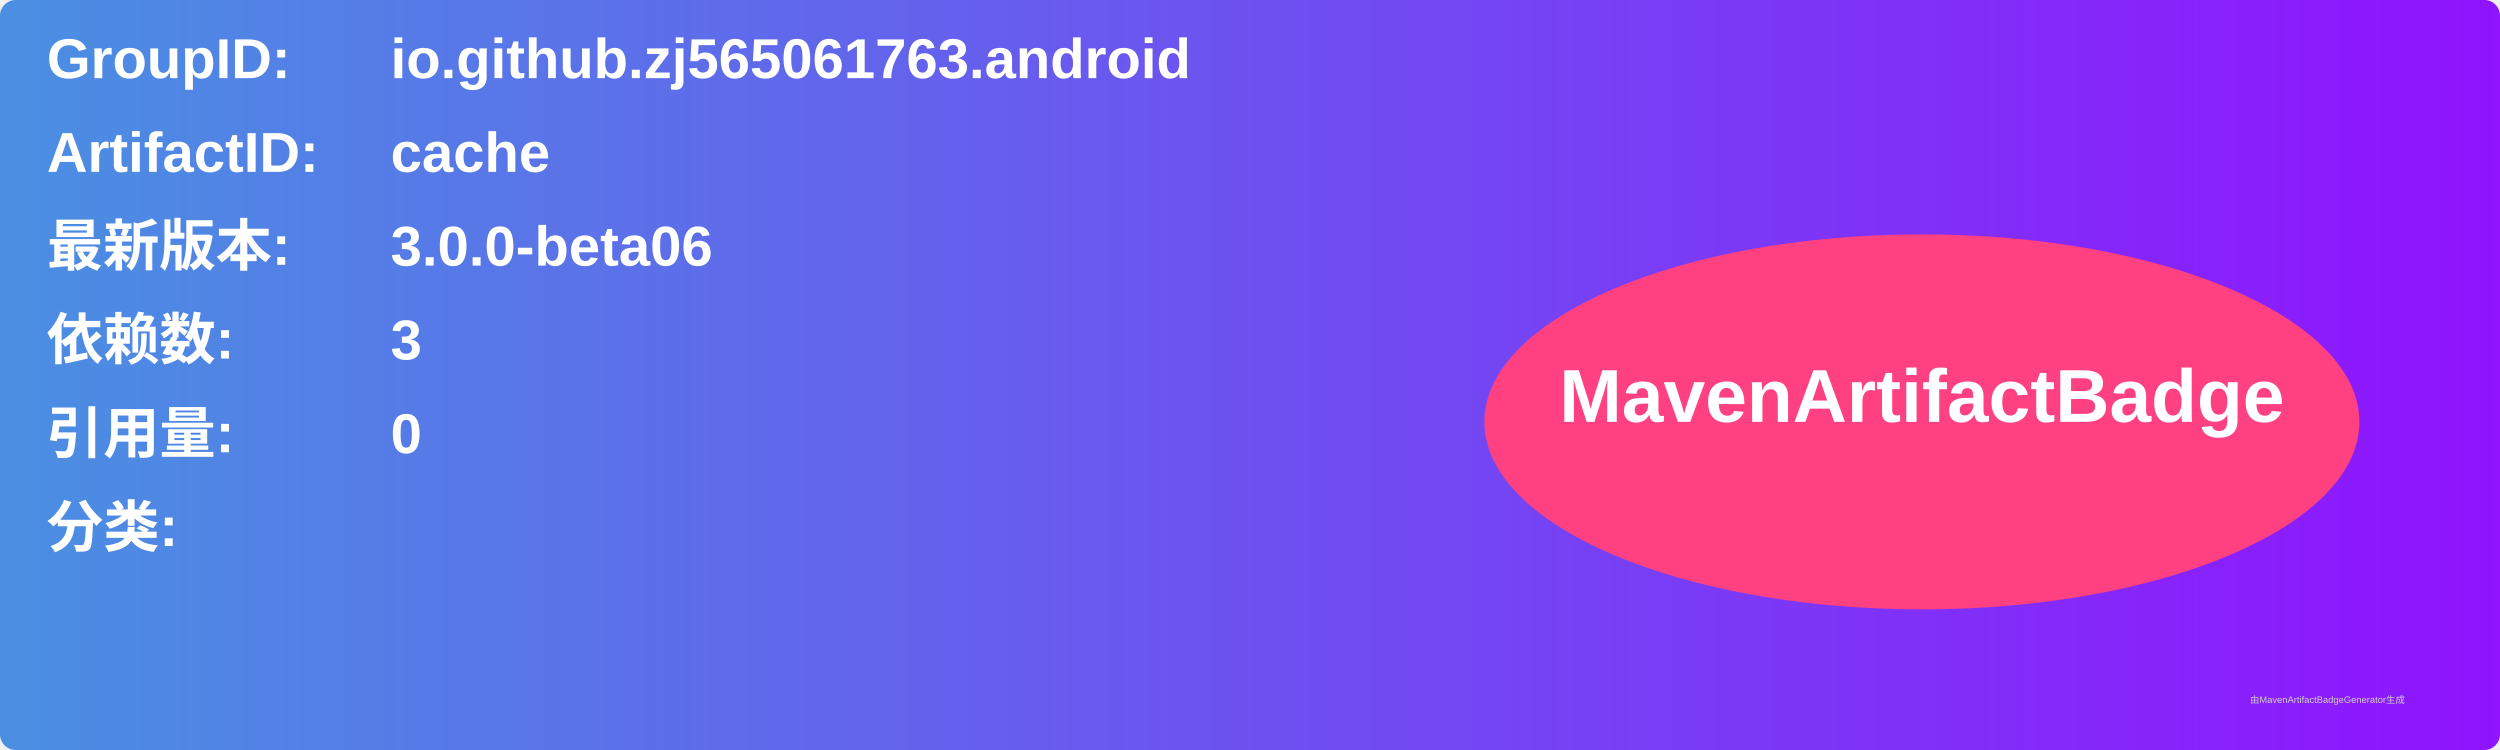
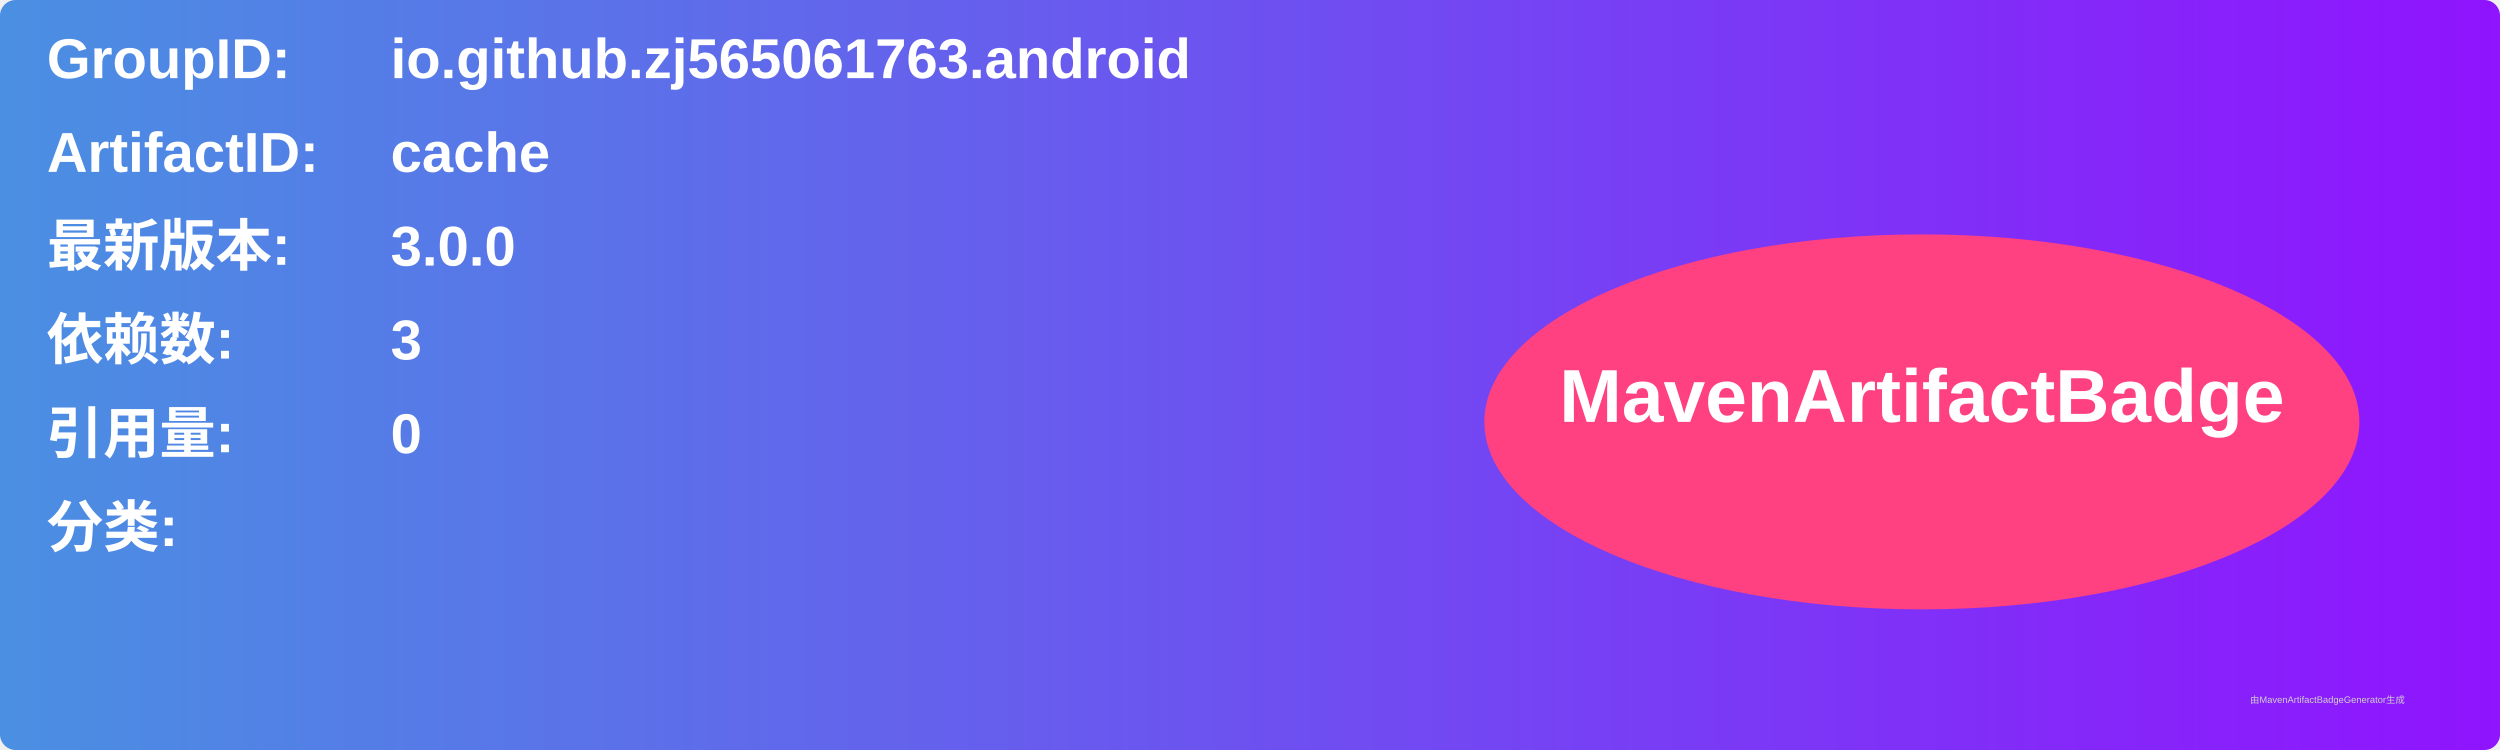
<svg xmlns="http://www.w3.org/2000/svg" width="800" height="240" viewBox="0 0 800 240">
  <linearGradient id="grad" x1="0%" y1="0%" x2="100%" y2="0%">
    <stop offset="0%" stop-color="#4a90e2" />
    <stop offset="100%" stop-color="#9013fe" />
  </linearGradient>
  <rect width="100%" height="100%" rx="5" ry="5" fill="url(#grad)" />
  <g transform="translate(15, 15)">
    <text x="0" y="10" font-family="Arial" font-size="18" fill="white" font-weight="bold" width="260">GroupID:</text>
    <text x="110" y="10" font-family="Arial" font-size="18" fill="white" font-weight="bold" width="460">io.github.zj565061763.android</text>
    <text x="0" y="40" font-family="Arial" font-size="18" fill="white" font-weight="bold" width="260">ArtifactID:</text>
    <text x="110" y="40" font-family="Arial" font-size="18" fill="white" font-weight="bold" width="460">cache</text>
    <text x="0" y="70" font-family="Arial" font-size="18" fill="white" font-weight="bold">最新版本:</text>
    <text x="110" y="70" font-family="Arial" font-size="18" fill="white" font-weight="bold">
-       <tspan font-weight="bold">3.0.0-beta06</tspan>
+       <tspan font-weight="bold">3.0.0</tspan>
    </text>
    <text x="0" y="100" font-family="Arial" font-size="18" fill="white" font-weight="bold">依赖数: </text>
    <text x="110" y="100" font-family="Arial" font-size="18" fill="white">
      <tspan font-weight="bold">3</tspan>
    </text>
    <text x="0" y="130" font-family="Arial" font-size="18" fill="white" font-weight="bold">引用量: </text>
    <text x="110" y="130" font-family="Arial" font-size="18" fill="white">
      <tspan font-weight="bold">0</tspan>
    </text>
    <text x="0" y="160" font-family="Arial" font-size="18" fill="white" font-weight="bold">分类:</text>
    <text x="10" y="190" font-family="Arial" font-size="10" fill="white">
      <tspan font-weight="bold" />
    </text>
    <ellipse cx="600" cy="120" rx="140" ry="60" fill="#ff4081" />
    <text x="600" y="120" text-anchor="middle" font-family="Arial" font-size="24" fill="white" font-weight="bold">MavenArtifactBadge</text>
  </g>
  <text x="720" y="225" font-family="Arial" font-size="3" fill="#d0d0d0">由MavenArtifactBadgeGenerator生成</text>
</svg>
